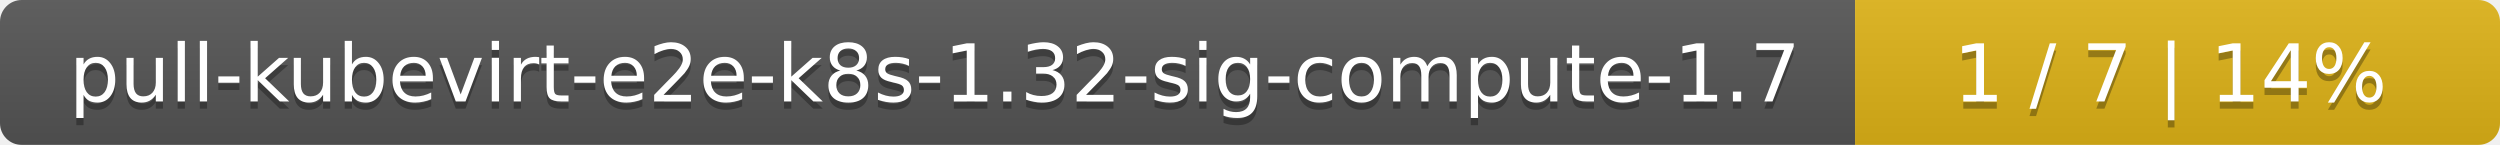
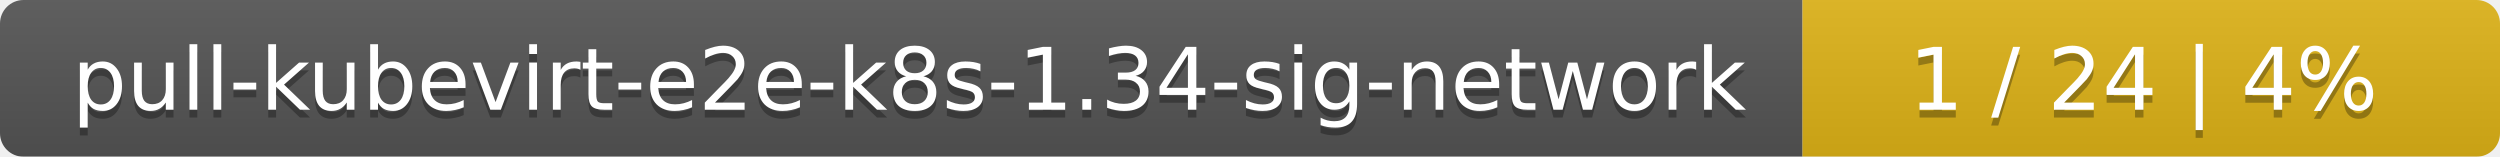
- <svg xmlns="http://www.w3.org/2000/svg" width="345" height="20">
+ <svg xmlns="http://www.w3.org/2000/svg" width="319" height="20">
  <linearGradient id="smooth" x2="0" y2="100%">
    <stop offset="0" stop-color="#bbb" stop-opacity=".1" />
    <stop offset="1" stop-opacity=".1" />
  </linearGradient>
  <mask id="round">
-     <rect width="345" height="20" rx="3" fill="#fff" />
+     <rect width="319" height="20" rx="3" fill="#fff" />
  </mask>
  <g mask="url(#round)">
-     <rect width="256" height="20" fill="#555" />
-     <rect x="256" width="89" height="20" fill="#dfb317" />
-     <rect width="345" height="20" fill="url(#smooth)" />
+     <rect width="230" height="20" fill="#555" />
+     <rect x="230" width="89" height="20" fill="#dfb317" />
+     <rect width="319" height="20" fill="url(#smooth)" />
  </g>
  <g fill="#fff" text-anchor="middle" font-family="DejaVu Sans,Verdana,Geneva,sans-serif" font-size="11">
-     <text x="129" y="15" fill="#010101" fill-opacity=".3">pull-kubevirt-e2e-k8s-1.32-sig-compute-1.7</text>
-     <text x="129" y="14">pull-kubevirt-e2e-k8s-1.32-sig-compute-1.7</text>
-     <text x="299.5" y="15" fill="#010101" fill-opacity=".3">1 / 7    |    14%</text>
-     <text x="299.5" y="14">1 / 7    |    14%</text>
+     <text x="116" y="15" fill="#010101" fill-opacity=".3">pull-kubevirt-e2e-k8s-1.34-sig-network</text>
+     <text x="116" y="14">pull-kubevirt-e2e-k8s-1.34-sig-network</text>
+     <text x="273.5" y="15" fill="#010101" fill-opacity=".3">1 / 24    |    4%</text>
+     <text x="273.5" y="14">1 / 24    |    4%</text>
  </g>
</svg>
